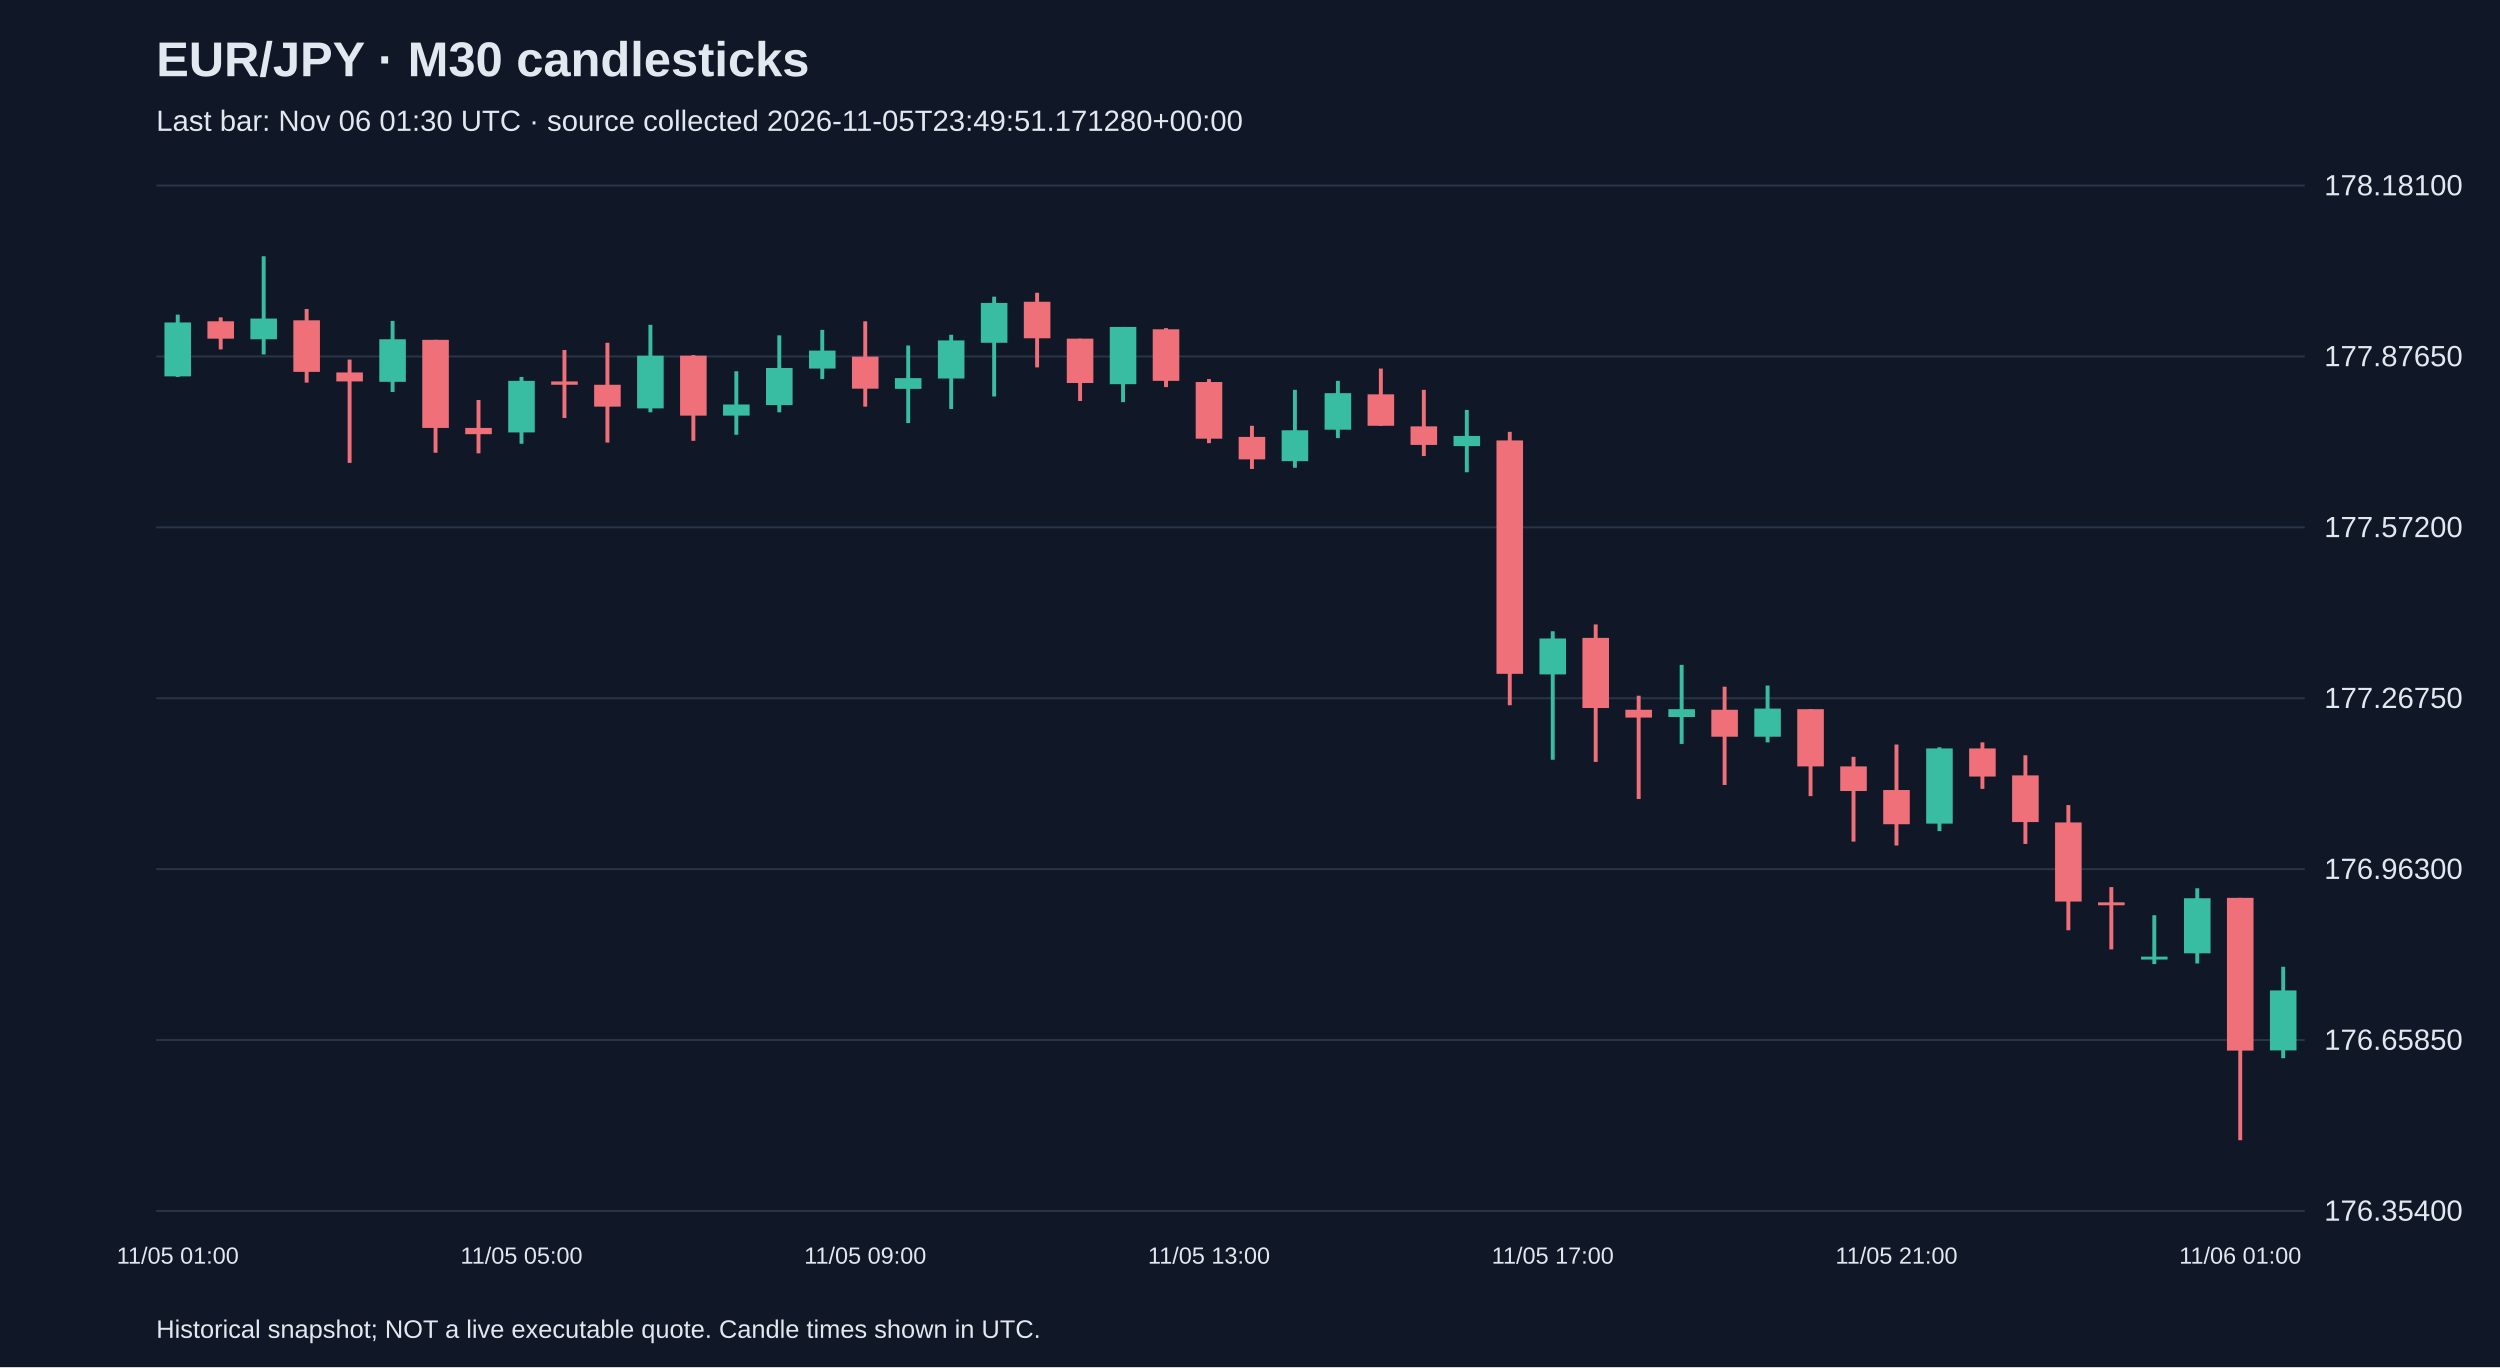
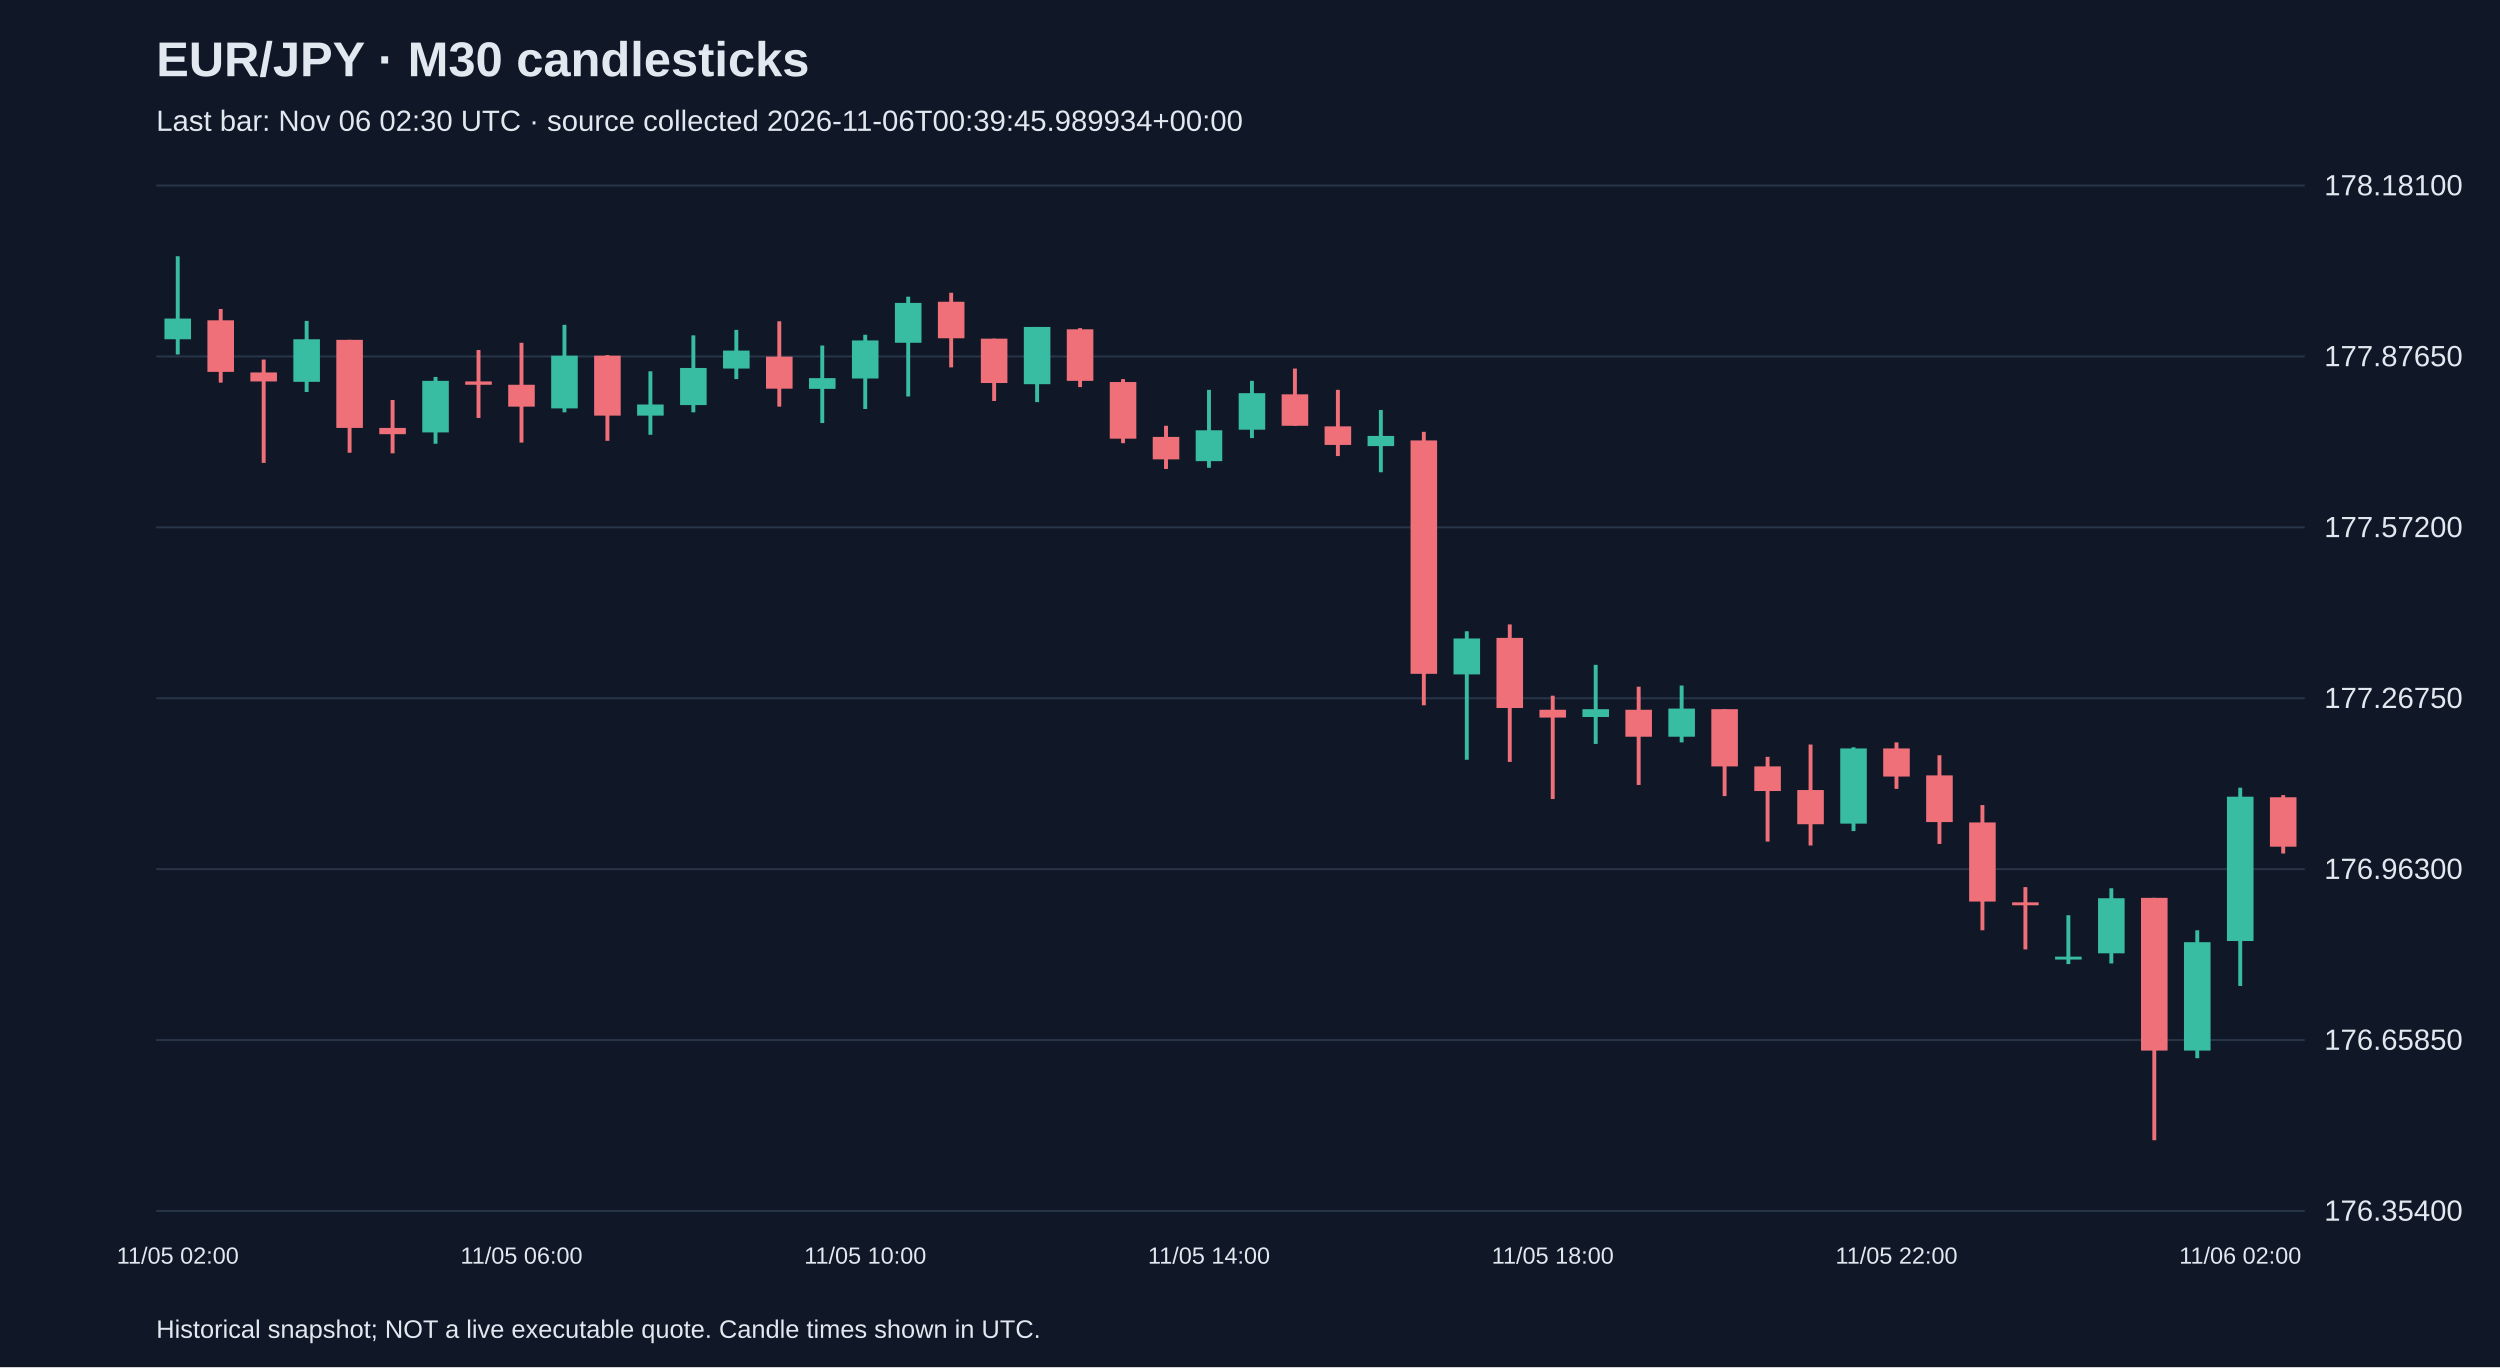
<svg xmlns="http://www.w3.org/2000/svg" viewBox="0 0 1280 700">
  <rect width="100%" height="100%" fill="#101827" />
  <style>text{font-family:Arial,sans-serif;fill:#e2e8f0}</style>
  <text x="80" y="39" font-size="25" font-weight="bold">EUR/JPY · M30 candlesticks</text>
-   <text x="80" y="67" font-size="15" fill="#a6b1c5">Last bar: Nov 06 01:30 UTC · source collected 2026-11-05T23:49:51.171280+00:00</text>
+   <text x="80" y="67" font-size="15" fill="#a6b1c5">Last bar: Nov 06 02:30 UTC · source collected 2026-11-06T00:39:45.989934+00:00</text>
  <line x1="80" y1="620.0" x2="1180" y2="620.0" stroke="#283548" />
  <text x="1190" y="625.0" font-size="15">176.35400</text>
  <line x1="80" y1="532.5" x2="1180" y2="532.5" stroke="#283548" />
  <text x="1190" y="537.5" font-size="15">176.65850</text>
  <line x1="80" y1="445.0" x2="1180" y2="445.0" stroke="#283548" />
  <text x="1190" y="450.0" font-size="15">176.96300</text>
  <line x1="80" y1="357.5" x2="1180" y2="357.5" stroke="#283548" />
  <text x="1190" y="362.5" font-size="15">177.26750</text>
  <line x1="80" y1="270.0" x2="1180" y2="270.0" stroke="#283548" />
  <text x="1190" y="275.0" font-size="15">177.57200</text>
  <line x1="80" y1="182.5" x2="1180" y2="182.5" stroke="#283548" />
  <text x="1190" y="187.5" font-size="15">177.87650</text>
  <line x1="80" y1="95.0" x2="1180" y2="95.0" stroke="#283548" />
  <text x="1190" y="100.0" font-size="15">178.18100</text>
-   <line x1="91.0" y1="161.1" x2="91.0" y2="193.0" stroke="#38bca2" stroke-width="2" />
-   <rect x="84.2" y="165.1" width="13.6" height="27.6" fill="#38bca2" />
-   <text x="91.0" y="647" text-anchor="middle" font-size="12">11/05 01:00</text>
-   <line x1="113.0" y1="162.5" x2="113.0" y2="178.9" stroke="#f07079" stroke-width="2" />
-   <rect x="106.2" y="164.5" width="13.6" height="8.9" fill="#f07079" />
-   <line x1="135.0" y1="131.2" x2="135.0" y2="181.5" stroke="#38bca2" stroke-width="2" />
-   <rect x="128.2" y="163.1" width="13.6" height="10.6" fill="#38bca2" />
-   <line x1="157.0" y1="158.2" x2="157.0" y2="195.9" stroke="#f07079" stroke-width="2" />
-   <rect x="150.2" y="164.0" width="13.6" height="26.4" fill="#f07079" />
-   <line x1="179.0" y1="184.1" x2="179.0" y2="237.0" stroke="#f07079" stroke-width="2" />
-   <rect x="172.2" y="190.7" width="13.6" height="4.6" fill="#f07079" />
-   <line x1="201.0" y1="164.3" x2="201.0" y2="200.7" stroke="#38bca2" stroke-width="2" />
-   <rect x="194.2" y="173.7" width="13.6" height="21.8" fill="#38bca2" />
-   <line x1="223.0" y1="174.0" x2="223.0" y2="231.8" stroke="#f07079" stroke-width="2" />
-   <rect x="216.2" y="174.0" width="13.6" height="45.1" fill="#f07079" />
-   <line x1="245.0" y1="204.8" x2="245.0" y2="232.1" stroke="#f07079" stroke-width="2" />
-   <rect x="238.2" y="219.1" width="13.6" height="3.2" fill="#f07079" />
-   <line x1="267.0" y1="193.0" x2="267.0" y2="227.2" stroke="#38bca2" stroke-width="2" />
-   <rect x="260.2" y="195.0" width="13.6" height="26.4" fill="#38bca2" />
-   <text x="267.0" y="647" text-anchor="middle" font-size="12">11/05 05:00</text>
-   <line x1="289.0" y1="179.2" x2="289.0" y2="214.0" stroke="#f07079" stroke-width="2" />
-   <rect x="282.2" y="195.3" width="13.6" height="1.7" fill="#f07079" />
-   <line x1="311.0" y1="175.5" x2="311.0" y2="226.6" stroke="#f07079" stroke-width="2" />
-   <rect x="304.2" y="197.0" width="13.6" height="11.2" fill="#f07079" />
-   <line x1="333.0" y1="166.3" x2="333.0" y2="211.1" stroke="#38bca2" stroke-width="2" />
-   <rect x="326.2" y="182.1" width="13.6" height="27.0" fill="#38bca2" />
-   <line x1="355.0" y1="181.8" x2="355.0" y2="225.7" stroke="#f07079" stroke-width="2" />
-   <rect x="348.2" y="182.1" width="13.6" height="30.7" fill="#f07079" />
-   <line x1="377.0" y1="190.1" x2="377.0" y2="222.6" stroke="#38bca2" stroke-width="2" />
-   <rect x="370.2" y="207.1" width="13.6" height="5.7" fill="#38bca2" />
-   <line x1="399.0" y1="171.7" x2="399.0" y2="211.1" stroke="#38bca2" stroke-width="2" />
-   <rect x="392.2" y="188.4" width="13.6" height="19.0" fill="#38bca2" />
-   <line x1="421.0" y1="168.9" x2="421.0" y2="194.1" stroke="#38bca2" stroke-width="2" />
-   <rect x="414.2" y="179.5" width="13.6" height="9.2" fill="#38bca2" />
-   <line x1="443.0" y1="164.5" x2="443.0" y2="208.2" stroke="#f07079" stroke-width="2" />
-   <rect x="436.2" y="182.6" width="13.6" height="16.4" fill="#f07079" />
-   <text x="443.0" y="647" text-anchor="middle" font-size="12">11/05 09:00</text>
-   <line x1="465.0" y1="176.9" x2="465.0" y2="216.6" stroke="#38bca2" stroke-width="2" />
-   <rect x="458.2" y="193.6" width="13.6" height="5.5" fill="#38bca2" />
-   <line x1="487.0" y1="171.4" x2="487.0" y2="209.4" stroke="#38bca2" stroke-width="2" />
-   <rect x="480.2" y="174.3" width="13.6" height="19.5" fill="#38bca2" />
-   <line x1="509.0" y1="151.9" x2="509.0" y2="203.0" stroke="#38bca2" stroke-width="2" />
-   <rect x="502.2" y="155.1" width="13.6" height="20.4" fill="#38bca2" />
-   <line x1="531.0" y1="149.9" x2="531.0" y2="188.1" stroke="#f07079" stroke-width="2" />
-   <rect x="524.2" y="154.5" width="13.6" height="18.7" fill="#f07079" />
-   <line x1="553.0" y1="173.4" x2="553.0" y2="205.3" stroke="#f07079" stroke-width="2" />
-   <rect x="546.2" y="173.4" width="13.6" height="22.7" fill="#f07079" />
-   <line x1="575.0" y1="167.4" x2="575.0" y2="205.9" stroke="#38bca2" stroke-width="2" />
-   <rect x="568.2" y="167.4" width="13.6" height="29.3" fill="#38bca2" />
-   <line x1="597.0" y1="168.0" x2="597.0" y2="198.2" stroke="#f07079" stroke-width="2" />
-   <rect x="590.2" y="168.6" width="13.6" height="26.4" fill="#f07079" />
-   <line x1="619.0" y1="194.1" x2="619.0" y2="226.9" stroke="#f07079" stroke-width="2" />
-   <rect x="612.2" y="195.6" width="13.6" height="29.0" fill="#f07079" />
-   <text x="619.0" y="647" text-anchor="middle" font-size="12">11/05 13:00</text>
-   <line x1="641.0" y1="218.0" x2="641.0" y2="240.1" stroke="#f07079" stroke-width="2" />
-   <rect x="634.2" y="223.7" width="13.6" height="11.5" fill="#f07079" />
-   <line x1="663.0" y1="199.6" x2="663.0" y2="239.5" stroke="#38bca2" stroke-width="2" />
-   <rect x="656.2" y="220.3" width="13.6" height="15.8" fill="#38bca2" />
-   <line x1="685.0" y1="195.0" x2="685.0" y2="224.3" stroke="#38bca2" stroke-width="2" />
-   <rect x="678.2" y="201.3" width="13.6" height="18.7" fill="#38bca2" />
-   <line x1="707.0" y1="188.7" x2="707.0" y2="218.0" stroke="#f07079" stroke-width="2" />
-   <rect x="700.2" y="201.9" width="13.6" height="16.1" fill="#f07079" />
-   <line x1="729.0" y1="199.6" x2="729.0" y2="233.5" stroke="#f07079" stroke-width="2" />
-   <rect x="722.2" y="218.3" width="13.6" height="9.5" fill="#f07079" />
-   <line x1="751.0" y1="209.9" x2="751.0" y2="241.8" stroke="#38bca2" stroke-width="2" />
-   <rect x="744.2" y="223.2" width="13.6" height="5.2" fill="#38bca2" />
-   <line x1="773.0" y1="221.1" x2="773.0" y2="361.1" stroke="#f07079" stroke-width="2" />
-   <rect x="766.2" y="225.5" width="13.6" height="119.5" fill="#f07079" />
-   <line x1="795.0" y1="323.2" x2="795.0" y2="389.0" stroke="#38bca2" stroke-width="2" />
-   <rect x="788.2" y="326.9" width="13.6" height="18.4" fill="#38bca2" />
-   <text x="795.0" y="647" text-anchor="middle" font-size="12">11/05 17:00</text>
-   <line x1="817.0" y1="319.7" x2="817.0" y2="390.1" stroke="#f07079" stroke-width="2" />
-   <rect x="810.2" y="326.6" width="13.6" height="35.9" fill="#f07079" />
-   <line x1="839.0" y1="356.2" x2="839.0" y2="409.1" stroke="#f07079" stroke-width="2" />
-   <rect x="832.2" y="363.4" width="13.6" height="4.0" fill="#f07079" />
-   <line x1="861.0" y1="340.4" x2="861.0" y2="380.9" stroke="#38bca2" stroke-width="2" />
-   <rect x="854.2" y="363.1" width="13.6" height="4.0" fill="#38bca2" />
-   <line x1="883.0" y1="351.6" x2="883.0" y2="401.9" stroke="#f07079" stroke-width="2" />
-   <rect x="876.2" y="363.4" width="13.6" height="13.8" fill="#f07079" />
-   <line x1="905.0" y1="351.0" x2="905.0" y2="380.1" stroke="#38bca2" stroke-width="2" />
-   <rect x="898.2" y="362.8" width="13.6" height="14.4" fill="#38bca2" />
-   <line x1="927.0" y1="363.1" x2="927.0" y2="407.6" stroke="#f07079" stroke-width="2" />
-   <rect x="920.2" y="363.1" width="13.6" height="29.3" fill="#f07079" />
-   <line x1="949.0" y1="387.5" x2="949.0" y2="430.9" stroke="#f07079" stroke-width="2" />
-   <rect x="942.2" y="392.4" width="13.6" height="12.6" fill="#f07079" />
-   <line x1="971.0" y1="381.2" x2="971.0" y2="432.9" stroke="#f07079" stroke-width="2" />
-   <rect x="964.2" y="404.5" width="13.6" height="17.5" fill="#f07079" />
-   <text x="971.0" y="647" text-anchor="middle" font-size="12">11/05 21:00</text>
-   <line x1="993.0" y1="382.6" x2="993.0" y2="425.5" stroke="#38bca2" stroke-width="2" />
-   <rect x="986.2" y="383.2" width="13.6" height="38.5" fill="#38bca2" />
-   <line x1="1015.0" y1="380.1" x2="1015.0" y2="403.9" stroke="#f07079" stroke-width="2" />
-   <rect x="1008.2" y="383.2" width="13.6" height="14.4" fill="#f07079" />
-   <line x1="1037.0" y1="386.7" x2="1037.0" y2="432.1" stroke="#f07079" stroke-width="2" />
-   <rect x="1030.2" y="397.0" width="13.6" height="23.9" fill="#f07079" />
-   <line x1="1059.0" y1="412.2" x2="1059.0" y2="476.3" stroke="#f07079" stroke-width="2" />
-   <rect x="1052.2" y="421.1" width="13.6" height="40.5" fill="#f07079" />
-   <line x1="1081.0" y1="454.2" x2="1081.0" y2="486.1" stroke="#f07079" stroke-width="2" />
-   <rect x="1074.2" y="462.0" width="13.6" height="1.5" fill="#f07079" />
-   <line x1="1103.0" y1="468.6" x2="1103.0" y2="493.6" stroke="#38bca2" stroke-width="2" />
-   <rect x="1096.2" y="489.8" width="13.6" height="1.5" fill="#38bca2" />
-   <line x1="1125.0" y1="454.8" x2="1125.0" y2="493.3" stroke="#38bca2" stroke-width="2" />
-   <rect x="1118.2" y="459.9" width="13.6" height="28.2" fill="#38bca2" />
-   <line x1="1147.0" y1="459.7" x2="1147.0" y2="583.8" stroke="#f07079" stroke-width="2" />
-   <rect x="1140.2" y="459.7" width="13.6" height="78.2" fill="#f07079" />
-   <text x="1147.0" y="647" text-anchor="middle" font-size="12">11/06 01:00</text>
-   <line x1="1169.0" y1="495.0" x2="1169.0" y2="541.8" stroke="#38bca2" stroke-width="2" />
-   <rect x="1162.2" y="507.1" width="13.6" height="30.7" fill="#38bca2" />
+   <line x1="91.0" y1="131.2" x2="91.0" y2="181.5" stroke="#38bca2" stroke-width="2" />
+   <rect x="84.2" y="163.1" width="13.6" height="10.6" fill="#38bca2" />
+   <text x="91.0" y="647" text-anchor="middle" font-size="12">11/05 02:00</text>
+   <line x1="113.0" y1="158.2" x2="113.0" y2="195.9" stroke="#f07079" stroke-width="2" />
+   <rect x="106.2" y="164.0" width="13.6" height="26.4" fill="#f07079" />
+   <line x1="135.0" y1="184.1" x2="135.0" y2="237.0" stroke="#f07079" stroke-width="2" />
+   <rect x="128.2" y="190.7" width="13.6" height="4.6" fill="#f07079" />
+   <line x1="157.0" y1="164.3" x2="157.0" y2="200.7" stroke="#38bca2" stroke-width="2" />
+   <rect x="150.2" y="173.7" width="13.6" height="21.8" fill="#38bca2" />
+   <line x1="179.0" y1="174.0" x2="179.0" y2="231.8" stroke="#f07079" stroke-width="2" />
+   <rect x="172.2" y="174.0" width="13.6" height="45.1" fill="#f07079" />
+   <line x1="201.0" y1="204.8" x2="201.0" y2="232.1" stroke="#f07079" stroke-width="2" />
+   <rect x="194.2" y="219.1" width="13.6" height="3.2" fill="#f07079" />
+   <line x1="223.0" y1="193.0" x2="223.0" y2="227.2" stroke="#38bca2" stroke-width="2" />
+   <rect x="216.2" y="195.0" width="13.6" height="26.4" fill="#38bca2" />
+   <line x1="245.0" y1="179.2" x2="245.0" y2="214.0" stroke="#f07079" stroke-width="2" />
+   <rect x="238.2" y="195.3" width="13.6" height="1.7" fill="#f07079" />
+   <line x1="267.0" y1="175.5" x2="267.0" y2="226.6" stroke="#f07079" stroke-width="2" />
+   <rect x="260.2" y="197.0" width="13.6" height="11.2" fill="#f07079" />
+   <text x="267.0" y="647" text-anchor="middle" font-size="12">11/05 06:00</text>
+   <line x1="289.0" y1="166.3" x2="289.0" y2="211.1" stroke="#38bca2" stroke-width="2" />
+   <rect x="282.2" y="182.1" width="13.6" height="27.0" fill="#38bca2" />
+   <line x1="311.0" y1="181.8" x2="311.0" y2="225.7" stroke="#f07079" stroke-width="2" />
+   <rect x="304.2" y="182.1" width="13.6" height="30.7" fill="#f07079" />
+   <line x1="333.0" y1="190.1" x2="333.0" y2="222.6" stroke="#38bca2" stroke-width="2" />
+   <rect x="326.2" y="207.1" width="13.6" height="5.7" fill="#38bca2" />
+   <line x1="355.0" y1="171.7" x2="355.0" y2="211.1" stroke="#38bca2" stroke-width="2" />
+   <rect x="348.2" y="188.4" width="13.6" height="19.0" fill="#38bca2" />
+   <line x1="377.0" y1="168.9" x2="377.0" y2="194.1" stroke="#38bca2" stroke-width="2" />
+   <rect x="370.2" y="179.5" width="13.6" height="9.2" fill="#38bca2" />
+   <line x1="399.0" y1="164.5" x2="399.0" y2="208.2" stroke="#f07079" stroke-width="2" />
+   <rect x="392.2" y="182.6" width="13.6" height="16.4" fill="#f07079" />
+   <line x1="421.0" y1="176.9" x2="421.0" y2="216.6" stroke="#38bca2" stroke-width="2" />
+   <rect x="414.2" y="193.6" width="13.6" height="5.5" fill="#38bca2" />
+   <line x1="443.0" y1="171.4" x2="443.0" y2="209.4" stroke="#38bca2" stroke-width="2" />
+   <rect x="436.2" y="174.3" width="13.6" height="19.5" fill="#38bca2" />
+   <text x="443.0" y="647" text-anchor="middle" font-size="12">11/05 10:00</text>
+   <line x1="465.0" y1="151.9" x2="465.0" y2="203.0" stroke="#38bca2" stroke-width="2" />
+   <rect x="458.2" y="155.1" width="13.6" height="20.4" fill="#38bca2" />
+   <line x1="487.0" y1="149.9" x2="487.0" y2="188.1" stroke="#f07079" stroke-width="2" />
+   <rect x="480.2" y="154.5" width="13.6" height="18.7" fill="#f07079" />
+   <line x1="509.0" y1="173.4" x2="509.0" y2="205.3" stroke="#f07079" stroke-width="2" />
+   <rect x="502.2" y="173.4" width="13.6" height="22.7" fill="#f07079" />
+   <line x1="531.0" y1="167.4" x2="531.0" y2="205.9" stroke="#38bca2" stroke-width="2" />
+   <rect x="524.2" y="167.4" width="13.6" height="29.3" fill="#38bca2" />
+   <line x1="553.0" y1="168.0" x2="553.0" y2="198.2" stroke="#f07079" stroke-width="2" />
+   <rect x="546.2" y="168.6" width="13.6" height="26.4" fill="#f07079" />
+   <line x1="575.0" y1="194.1" x2="575.0" y2="226.9" stroke="#f07079" stroke-width="2" />
+   <rect x="568.2" y="195.6" width="13.6" height="29.0" fill="#f07079" />
+   <line x1="597.0" y1="218.0" x2="597.0" y2="240.1" stroke="#f07079" stroke-width="2" />
+   <rect x="590.2" y="223.7" width="13.6" height="11.5" fill="#f07079" />
+   <line x1="619.0" y1="199.6" x2="619.0" y2="239.5" stroke="#38bca2" stroke-width="2" />
+   <rect x="612.2" y="220.3" width="13.6" height="15.8" fill="#38bca2" />
+   <text x="619.0" y="647" text-anchor="middle" font-size="12">11/05 14:00</text>
+   <line x1="641.0" y1="195.0" x2="641.0" y2="224.3" stroke="#38bca2" stroke-width="2" />
+   <rect x="634.2" y="201.3" width="13.6" height="18.7" fill="#38bca2" />
+   <line x1="663.0" y1="188.7" x2="663.0" y2="218.0" stroke="#f07079" stroke-width="2" />
+   <rect x="656.2" y="201.9" width="13.6" height="16.1" fill="#f07079" />
+   <line x1="685.0" y1="199.6" x2="685.0" y2="233.5" stroke="#f07079" stroke-width="2" />
+   <rect x="678.2" y="218.3" width="13.6" height="9.5" fill="#f07079" />
+   <line x1="707.0" y1="209.9" x2="707.0" y2="241.8" stroke="#38bca2" stroke-width="2" />
+   <rect x="700.2" y="223.2" width="13.6" height="5.2" fill="#38bca2" />
+   <line x1="729.0" y1="221.1" x2="729.0" y2="361.1" stroke="#f07079" stroke-width="2" />
+   <rect x="722.2" y="225.5" width="13.6" height="119.5" fill="#f07079" />
+   <line x1="751.0" y1="323.2" x2="751.0" y2="389.0" stroke="#38bca2" stroke-width="2" />
+   <rect x="744.2" y="326.9" width="13.6" height="18.4" fill="#38bca2" />
+   <line x1="773.0" y1="319.7" x2="773.0" y2="390.1" stroke="#f07079" stroke-width="2" />
+   <rect x="766.2" y="326.6" width="13.6" height="35.9" fill="#f07079" />
+   <line x1="795.0" y1="356.2" x2="795.0" y2="409.1" stroke="#f07079" stroke-width="2" />
+   <rect x="788.2" y="363.4" width="13.6" height="4.0" fill="#f07079" />
+   <text x="795.0" y="647" text-anchor="middle" font-size="12">11/05 18:00</text>
+   <line x1="817.0" y1="340.4" x2="817.0" y2="380.9" stroke="#38bca2" stroke-width="2" />
+   <rect x="810.2" y="363.1" width="13.6" height="4.0" fill="#38bca2" />
+   <line x1="839.0" y1="351.6" x2="839.0" y2="401.9" stroke="#f07079" stroke-width="2" />
+   <rect x="832.2" y="363.4" width="13.6" height="13.8" fill="#f07079" />
+   <line x1="861.0" y1="351.0" x2="861.0" y2="380.1" stroke="#38bca2" stroke-width="2" />
+   <rect x="854.2" y="362.8" width="13.6" height="14.4" fill="#38bca2" />
+   <line x1="883.0" y1="363.1" x2="883.0" y2="407.6" stroke="#f07079" stroke-width="2" />
+   <rect x="876.2" y="363.1" width="13.6" height="29.3" fill="#f07079" />
+   <line x1="905.0" y1="387.5" x2="905.0" y2="430.9" stroke="#f07079" stroke-width="2" />
+   <rect x="898.2" y="392.4" width="13.6" height="12.6" fill="#f07079" />
+   <line x1="927.0" y1="381.2" x2="927.0" y2="432.9" stroke="#f07079" stroke-width="2" />
+   <rect x="920.2" y="404.5" width="13.6" height="17.5" fill="#f07079" />
+   <line x1="949.0" y1="382.6" x2="949.0" y2="425.5" stroke="#38bca2" stroke-width="2" />
+   <rect x="942.2" y="383.2" width="13.6" height="38.5" fill="#38bca2" />
+   <line x1="971.0" y1="380.1" x2="971.0" y2="403.9" stroke="#f07079" stroke-width="2" />
+   <rect x="964.2" y="383.2" width="13.6" height="14.4" fill="#f07079" />
+   <text x="971.0" y="647" text-anchor="middle" font-size="12">11/05 22:00</text>
+   <line x1="993.0" y1="386.7" x2="993.0" y2="432.1" stroke="#f07079" stroke-width="2" />
+   <rect x="986.2" y="397.0" width="13.6" height="23.9" fill="#f07079" />
+   <line x1="1015.0" y1="412.2" x2="1015.0" y2="476.3" stroke="#f07079" stroke-width="2" />
+   <rect x="1008.2" y="421.1" width="13.6" height="40.5" fill="#f07079" />
+   <line x1="1037.0" y1="454.2" x2="1037.0" y2="486.1" stroke="#f07079" stroke-width="2" />
+   <rect x="1030.2" y="462.0" width="13.6" height="1.5" fill="#f07079" />
+   <line x1="1059.0" y1="468.6" x2="1059.0" y2="493.6" stroke="#38bca2" stroke-width="2" />
+   <rect x="1052.2" y="489.8" width="13.6" height="1.5" fill="#38bca2" />
+   <line x1="1081.0" y1="454.8" x2="1081.0" y2="493.3" stroke="#38bca2" stroke-width="2" />
+   <rect x="1074.2" y="459.9" width="13.6" height="28.2" fill="#38bca2" />
+   <line x1="1103.0" y1="459.7" x2="1103.0" y2="583.8" stroke="#f07079" stroke-width="2" />
+   <rect x="1096.2" y="459.7" width="13.6" height="78.2" fill="#f07079" />
+   <line x1="1125.0" y1="476.3" x2="1125.0" y2="541.8" stroke="#38bca2" stroke-width="2" />
+   <rect x="1118.2" y="482.4" width="13.6" height="55.5" fill="#38bca2" />
+   <line x1="1147.0" y1="403.3" x2="1147.0" y2="504.8" stroke="#38bca2" stroke-width="2" />
+   <rect x="1140.2" y="407.9" width="13.6" height="73.9" fill="#38bca2" />
+   <text x="1147.0" y="647" text-anchor="middle" font-size="12">11/06 02:00</text>
+   <line x1="1169.0" y1="407.1" x2="1169.0" y2="437.0" stroke="#f07079" stroke-width="2" />
+   <rect x="1162.2" y="408.2" width="13.6" height="25.3" fill="#f07079" />
  <text x="80" y="685" font-size="13">Historical snapshot; NOT a live executable quote. Candle times shown in UTC.</text>
</svg>
